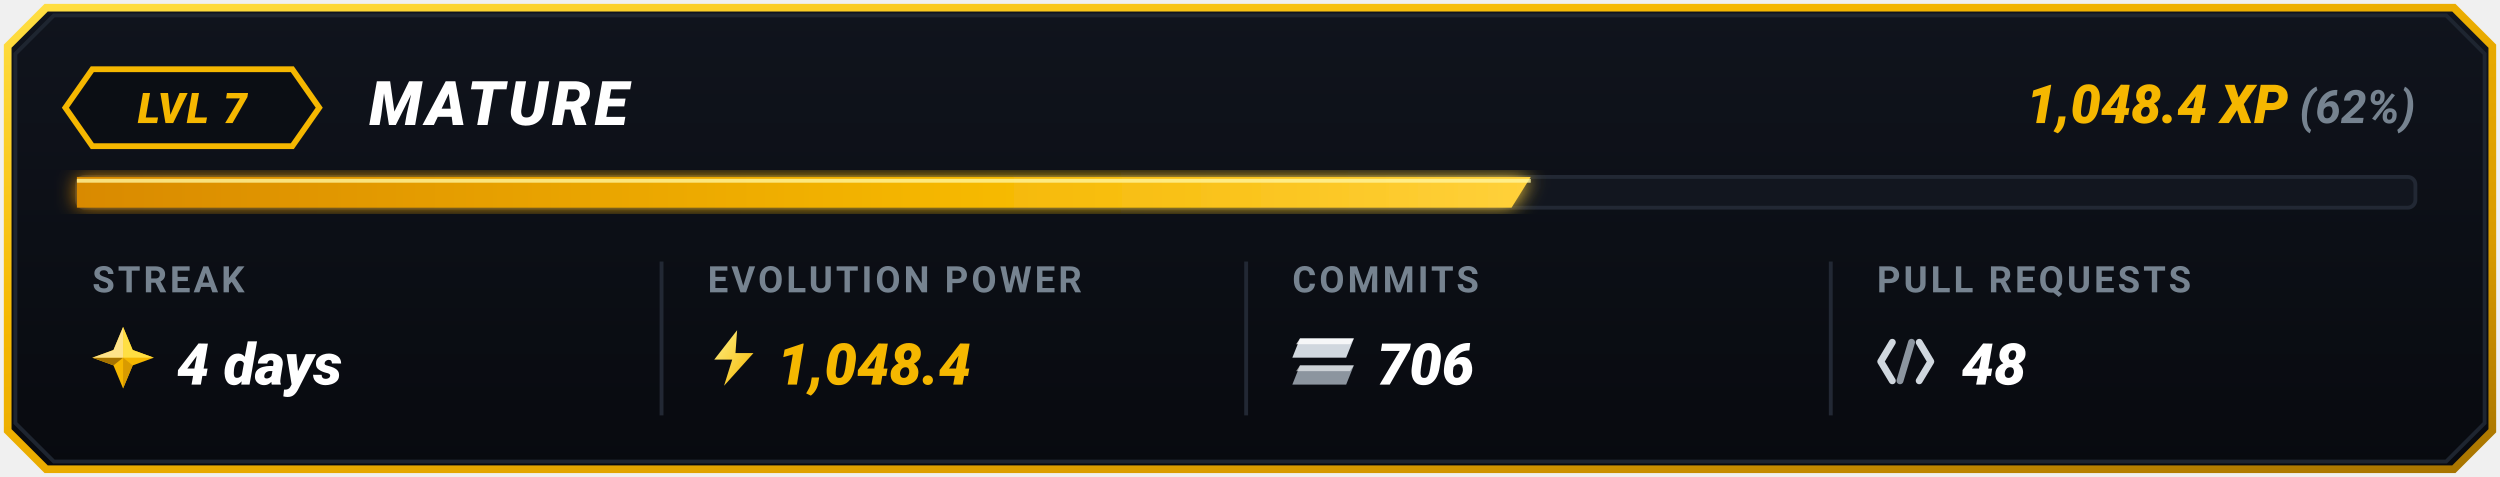
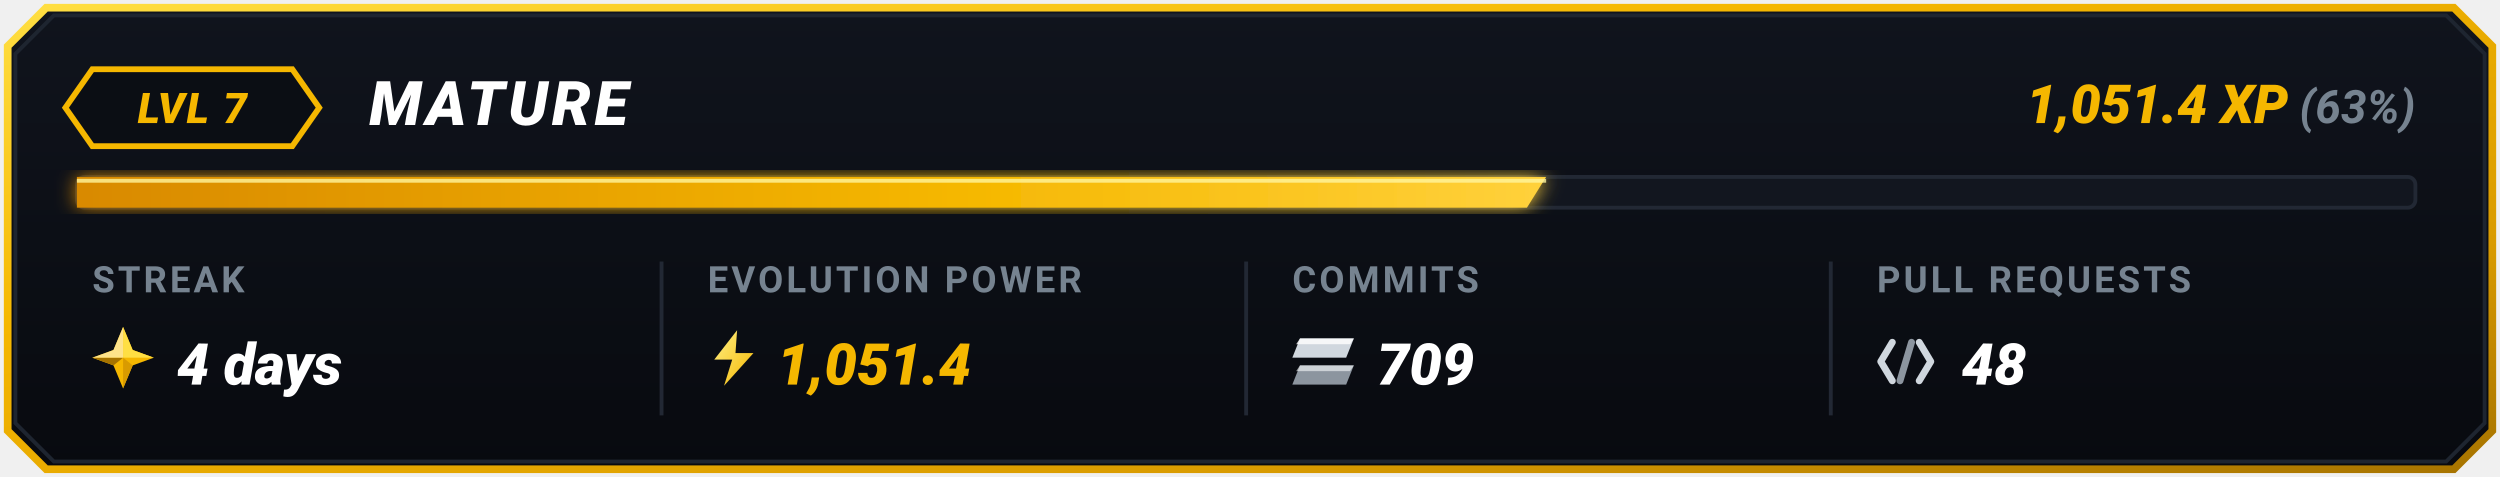
<svg xmlns="http://www.w3.org/2000/svg" viewBox="0 0 650 124" width="650" height="124">
  <defs>
    <linearGradient id="goldBorder" x1="0%" y1="0%" x2="100%" y2="100%">
      <stop offset="0%" stop-color="#FFDF43" />
      <stop offset="35%" stop-color="#F5B700" />
      <stop offset="75%" stop-color="#D99B00" />
      <stop offset="100%" stop-color="#A67300" />
    </linearGradient>
    <linearGradient id="cardBg" x1="0%" y1="0%" x2="0%" y2="100%">
      <stop offset="0%" stop-color="#10141D" />
      <stop offset="100%" stop-color="#080A0F" />
    </linearGradient>
    <linearGradient id="barGrad" x1="0%" y1="0%" x2="100%" y2="0%">
      <stop offset="0%" stop-color="#D98A00" />
      <stop offset="60%" stop-color="#F5B700" />
      <stop offset="100%" stop-color="#FFD13B" />
    </linearGradient>
    <linearGradient id="boltGrad" x1="0%" y1="0%" x2="100%" y2="100%">
      <stop offset="0%" stop-color="#FFF085" />
      <stop offset="100%" stop-color="#F5B700" />
    </linearGradient>
    <filter id="softGlow" x="-20%" y="-20%" width="140%" height="140%">
      <feGaussianBlur stdDeviation="2.5" result="blur" />
      <feComposite in="SourceGraphic" in2="blur" operator="over" />
    </filter>
  </defs>
  <path d="M 12,2 L 638,2 L 648,12 L 648,112 L 638,122 L 12,122 L 2,112 L 2,12 Z" fill="url(#cardBg)" stroke="url(#goldBorder)" stroke-width="2" />
  <path d="M 14,4 L 636,4 L 646,14 L 646,110 L 636,120 L 14,120 L 4,110 L 4,14 Z" fill="none" stroke="#1E2530" stroke-width="1" />
  <g id="topRow">
    <polygon points="24,18 76,18 83,28 76,38 24,38 17,28" fill="#0B0E14" stroke="#F5B700" stroke-width="1.5" />
    <text x="50" y="32" fill="#F5B700" font-family="-apple-system, BlinkMacSystemFont, 'Segoe UI', Roboto, 'Montserrat', sans-serif" font-size="11" font-weight="900" font-style="italic" text-anchor="middle" letter-spacing="0.5">LVL 7</text>
    <text x="96" y="32.5" fill="#FFFFFF" font-family="-apple-system, BlinkMacSystemFont, 'Segoe UI', Roboto, 'Montserrat', sans-serif" font-size="16" font-weight="900" font-style="italic" letter-spacing="1">MATURE</text>
    <text x="628" y="32" text-anchor="end" font-family="-apple-system, BlinkMacSystemFont, 'Segoe UI', Roboto, 'Montserrat', sans-serif">
-       <tspan fill="#F5B700" font-size="14" font-weight="900" font-style="italic">1,048.4 XP</tspan>
-       <tspan fill="#768390" font-size="12" font-weight="700" font-style="italic"> (62%)</tspan>
+       <tspan fill="#F5B700" font-size="14" font-weight="900" font-style="italic">1,051.4 XP</tspan>
+       <tspan fill="#768390" font-size="12" font-weight="700" font-style="italic"> (63%)</tspan>
    </text>
  </g>
  <g id="progressBar">
    <rect x="20" y="46" width="608" height="8" rx="2" fill="#12161F" stroke="#222834" stroke-width="1" />
-     <polygon points="20,46 398,46 393,54 20,54" fill="url(#barGrad)" filter="url(#softGlow)" />
-     <line x1="20" y1="47" x2="398" y2="47" stroke="#FFF59D" stroke-width="1" stroke-opacity="0.8" />
+     <polygon points="20,46 402,46 397,54 20,54" fill="url(#barGrad)" filter="url(#softGlow)" />
+     <line x1="20" y1="47" x2="402" y2="47" stroke="#FFF59D" stroke-width="1" stroke-opacity="0.8" />
  </g>
  <line x1="172" y1="68" x2="172" y2="108" stroke="#222834" stroke-width="1" />
  <line x1="324" y1="68" x2="324" y2="108" stroke="#222834" stroke-width="1" />
  <line x1="476" y1="68" x2="476" y2="108" stroke="#222834" stroke-width="1" />
  <g id="colStreak">
    <text x="24" y="76" fill="#768390" font-family="-apple-system, BlinkMacSystemFont, 'Segoe UI', Roboto, sans-serif" font-size="9.5" font-weight="700" letter-spacing="0.8">STREAK</text>
    <g transform="translate(24, 85)">
      <polygon points="8,0 10.5,6 16,8 10.5,10 8,16 5.5,10 0,8 5.5,6" fill="#F5B700" />
      <polygon points="8,0 10.5,6 16,8 8,8" fill="#FFDF43" />
      <polygon points="8,8 10.5,10 8,16" fill="#D99B00" />
      <polygon points="8,8 5.5,10 0,8" fill="#A67300" />
      <polygon points="0,8 5.5,6 8,0 8,8" fill="#FFEBA3" opacity="0.85" />
    </g>
    <text x="46" y="100" fill="#FFFFFF" font-family="-apple-system, BlinkMacSystemFont, 'Segoe UI', Roboto, sans-serif" font-size="15" font-weight="900" font-style="italic">4 days</text>
  </g>
  <g id="colEvolutionPower">
    <text x="184" y="76" fill="#768390" font-family="-apple-system, BlinkMacSystemFont, 'Segoe UI', Roboto, sans-serif" font-size="9.5" font-weight="700" letter-spacing="0.8">EVOLUTION POWER</text>
    <g transform="translate(184, 85) scale(0.85)">
      <polygon points="9,1 2,10 7.5,10 5,18 14,8 8.5,8" fill="url(#boltGrad)" />
    </g>
-     <text x="202" y="100" fill="#F5B700" font-family="-apple-system, BlinkMacSystemFont, 'Segoe UI', Roboto, sans-serif" font-size="15" font-weight="900" font-style="italic">1,048.4</text>
+     <text x="202" y="100" fill="#F5B700" font-family="-apple-system, BlinkMacSystemFont, 'Segoe UI', Roboto, sans-serif" font-size="15" font-weight="900" font-style="italic">1,051.4</text>
  </g>
  <g id="colCommits">
    <text x="336" y="76" fill="#768390" font-family="-apple-system, BlinkMacSystemFont, 'Segoe UI', Roboto, sans-serif" font-size="9.5" font-weight="700" letter-spacing="0.8">COMMITS</text>
    <g transform="translate(336, 88)">
      <polygon points="2,0 16,0 14,5 0,5" fill="#D0D7DE" />
      <polygon points="2,0 16,0 15,1.5 1,1.5" fill="#FFFFFF" opacity="0.8" />
      <polygon points="2,7 16,7 14,12 0,12" fill="#8C959F" />
      <polygon points="2,7 16,7 15,8.5 1,8.5" fill="#F6F8FA" opacity="0.6" />
    </g>
-     <text x="358" y="100" fill="#FFFFFF" font-family="-apple-system, BlinkMacSystemFont, 'Segoe UI', Roboto, sans-serif" font-size="15" font-weight="900" font-style="italic">706</text>
+     <text x="358" y="100" fill="#FFFFFF" font-family="-apple-system, BlinkMacSystemFont, 'Segoe UI', Roboto, sans-serif" font-size="15" font-weight="900" font-style="italic">709</text>
  </g>
  <g id="colPullRequests">
    <text x="488" y="76" fill="#768390" font-family="-apple-system, BlinkMacSystemFont, 'Segoe UI', Roboto, sans-serif" font-size="9.5" font-weight="700" letter-spacing="0.8">PULL REQUESTS</text>
    <g transform="translate(488, 87)">
      <path d="M 4,2 L 1,7 L 4,12" fill="none" stroke="#D0D7DE" stroke-width="1.8" stroke-linecap="round" stroke-linejoin="round" />
      <line x1="9" y1="2" x2="6" y2="12" stroke="#8C959F" stroke-width="1.8" stroke-linecap="round" />
      <path d="M 11,2 L 14,7 L 11,12" fill="none" stroke="#D0D7DE" stroke-width="1.8" stroke-linecap="round" stroke-linejoin="round" />
    </g>
    <text x="510" y="100" fill="#FFFFFF" font-family="-apple-system, BlinkMacSystemFont, 'Segoe UI', Roboto, sans-serif" font-size="15" font-weight="900" font-style="italic">48</text>
  </g>
</svg>
